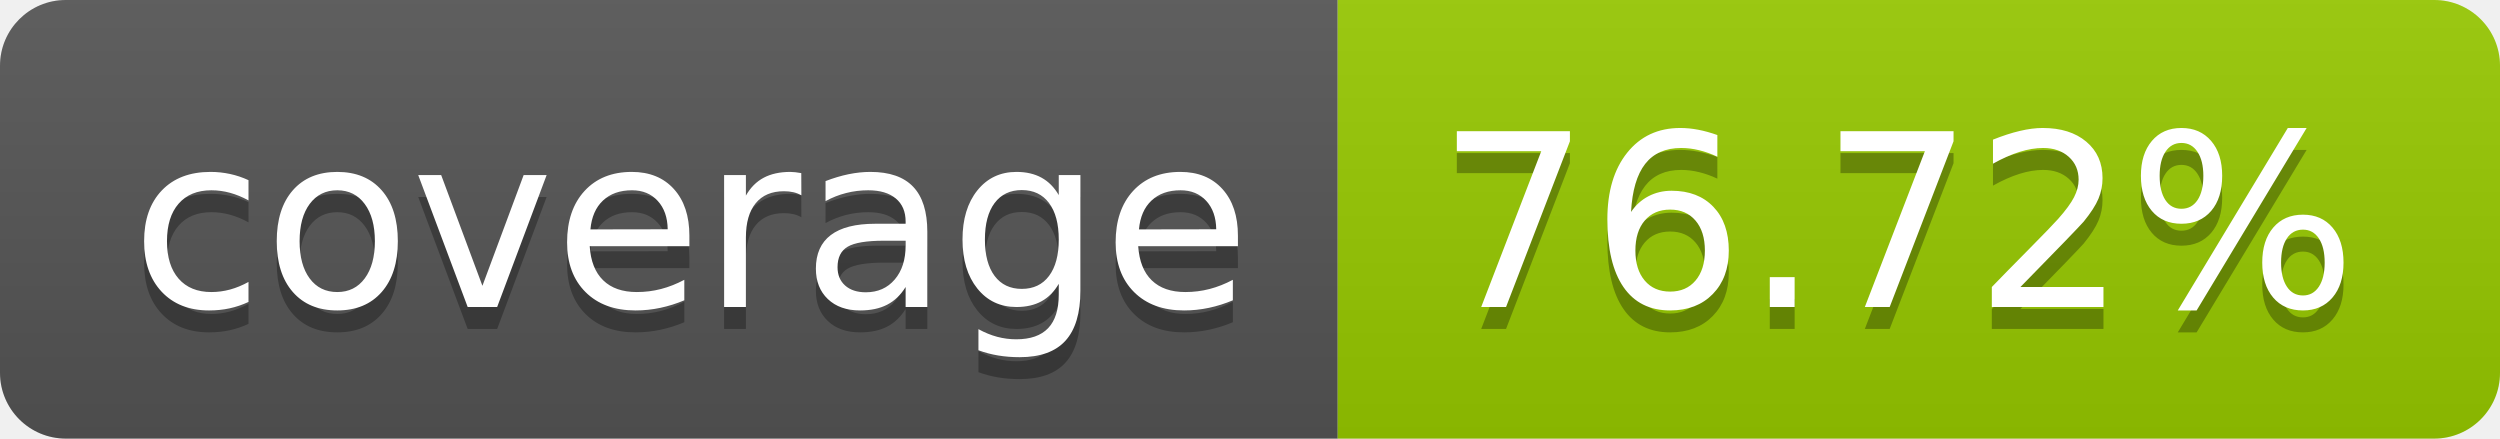
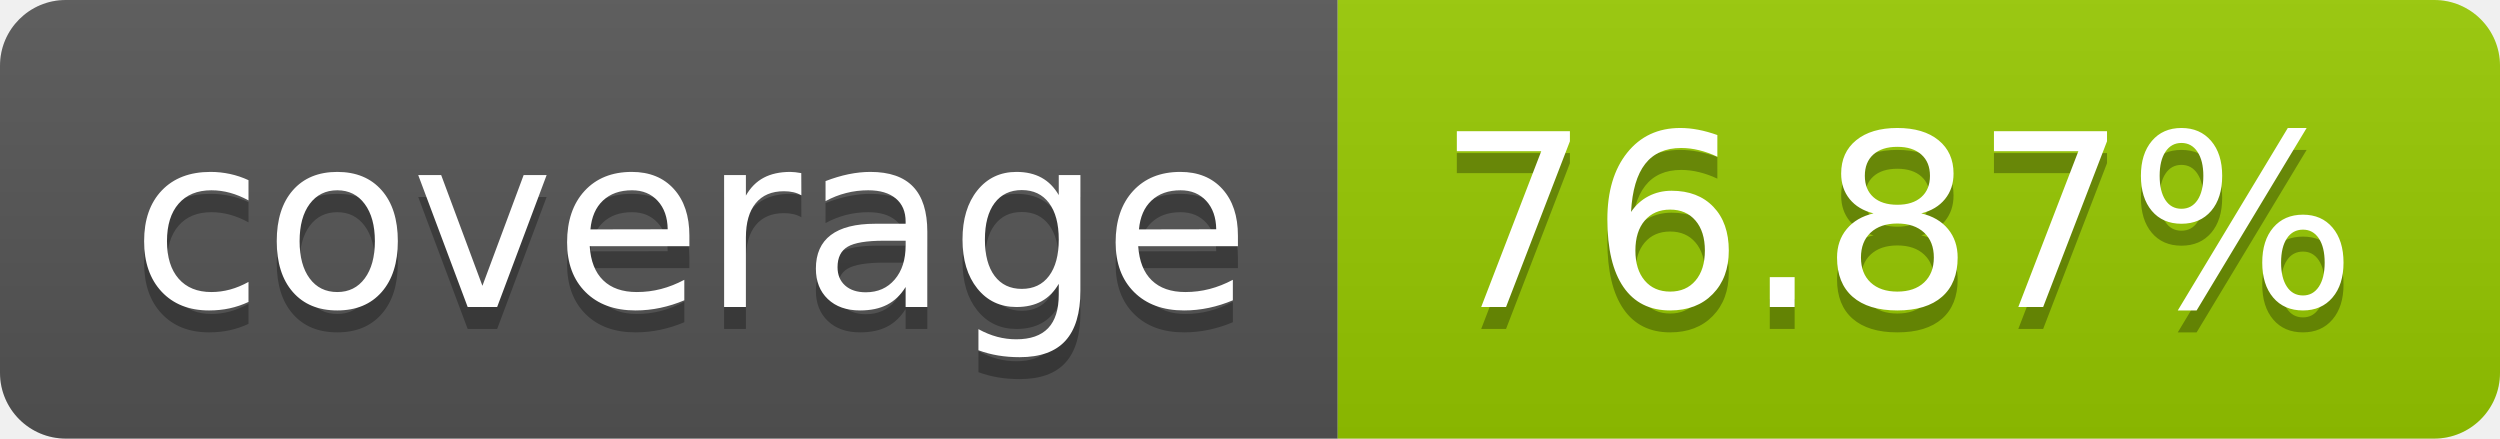
- <svg xmlns="http://www.w3.org/2000/svg" width="114" height="20" role="img" aria-label="coverage: 76.72%">
+ <svg xmlns="http://www.w3.org/2000/svg" width="114" height="20" role="img" aria-label="coverage: 76.87%">
  <linearGradient id="s" x2="0" y2="100%">
    <stop offset="0" stop-color="#bbb" stop-opacity=".1" />
    <stop offset="1" stop-opacity=".1" />
  </linearGradient>
  <clipPath id="r">
    <rect width="114" height="20" rx="3" fill="#fff" />
  </clipPath>
  <g clip-path="url(#r)">
    <rect width="61" height="20" fill="#555" />
    <rect x="61" width="53" height="20" fill="#97ca00" />
    <rect width="114" height="20" fill="url(#s)" />
  </g>
  <g fill="#fff" text-anchor="middle" font-family="Verdana,Geneva,DejaVu Sans,sans-serif" text-rendering="geometricPrecision" font-size="110">
    <text aria-hidden="true" x="315" y="150" fill="#010101" fill-opacity=".3" transform="scale(.1)" textLength="510">coverage</text>
    <text x="315" y="140" transform="scale(.1)" fill="#fff" textLength="510">coverage</text>
-     <text aria-hidden="true" x="865" y="150" fill="#010101" fill-opacity=".3" transform="scale(.1)" textLength="430">76.72%</text>
-     <text x="865" y="140" transform="scale(.1)" fill="#fff" textLength="430">76.72%</text>
+     <text aria-hidden="true" x="865" y="150" fill="#010101" fill-opacity=".3" transform="scale(.1)" textLength="430">76.87%</text>
+     <text x="865" y="140" transform="scale(.1)" fill="#fff" textLength="430">76.87%</text>
  </g>
</svg>
